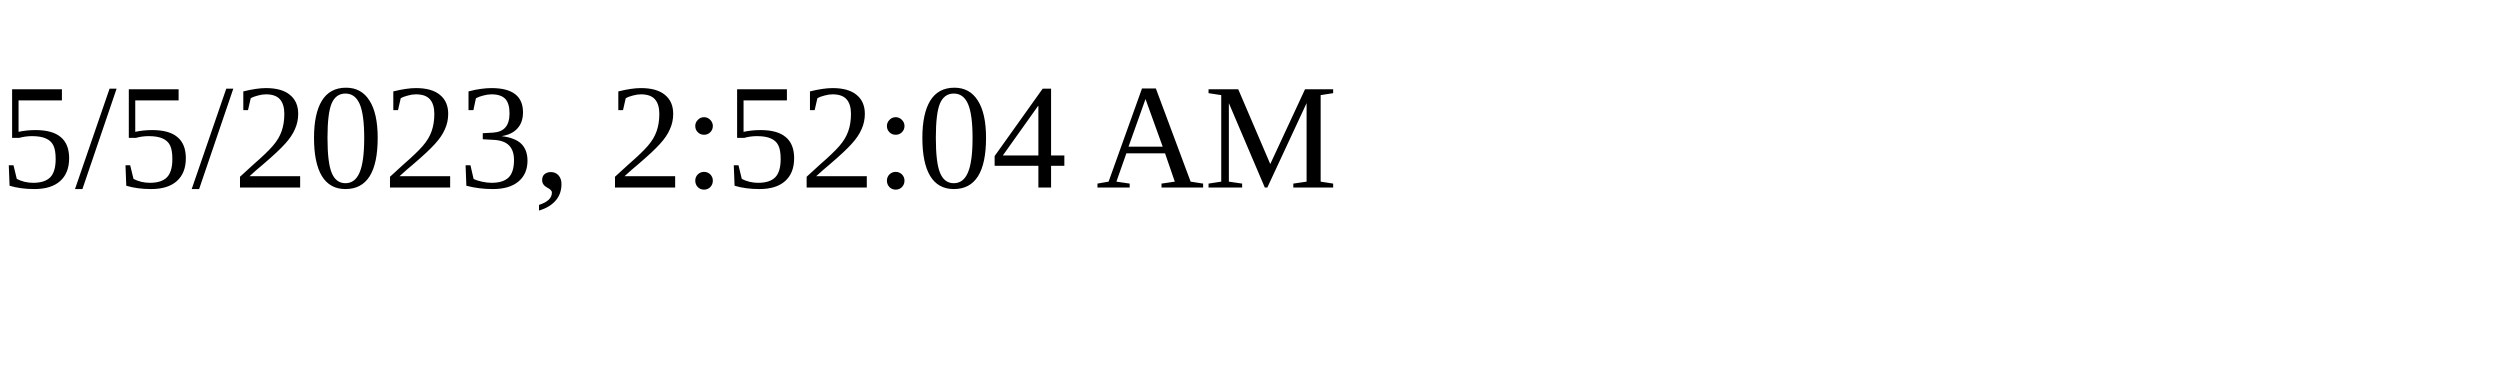
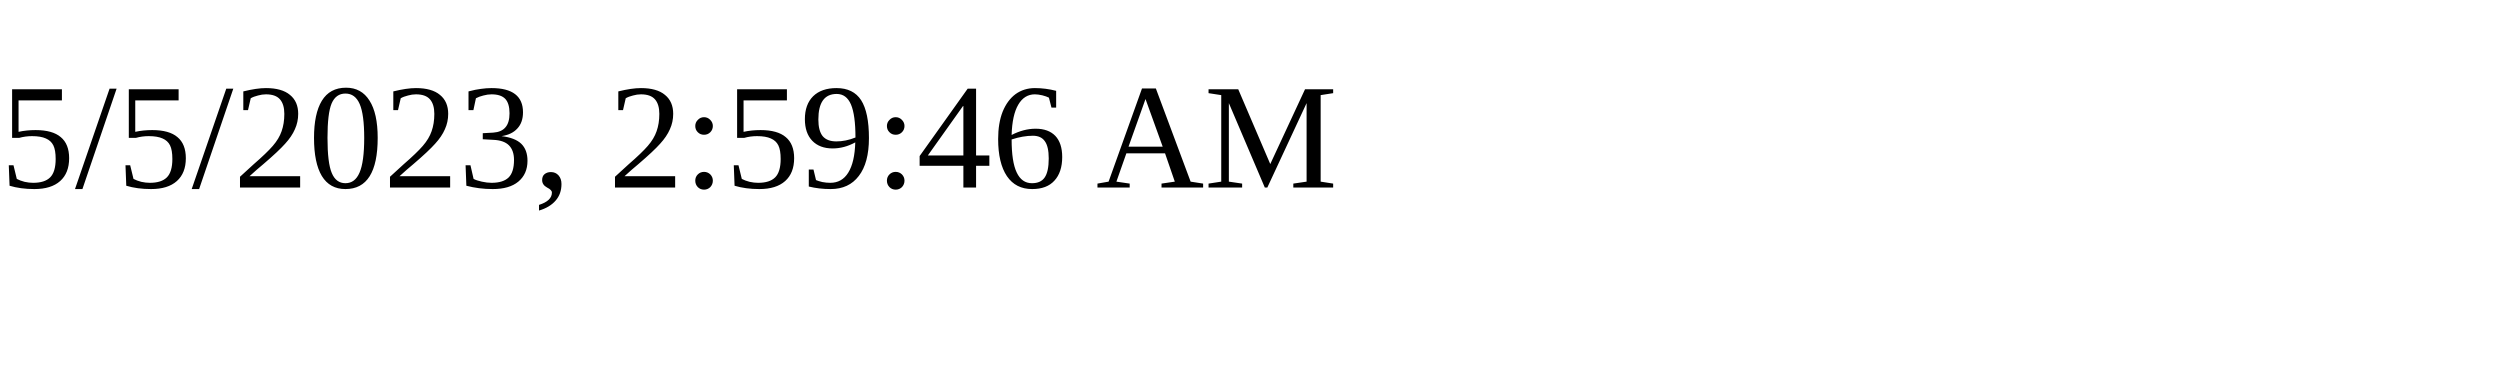
<svg xmlns="http://www.w3.org/2000/svg" height="30" width="200">
-   <text x="0" y="15">5/5/2023, 2:52:04 AM</text>
+   <text x="0" y="15">5/5/2023, 2:59:46 AM</text>
</svg>
